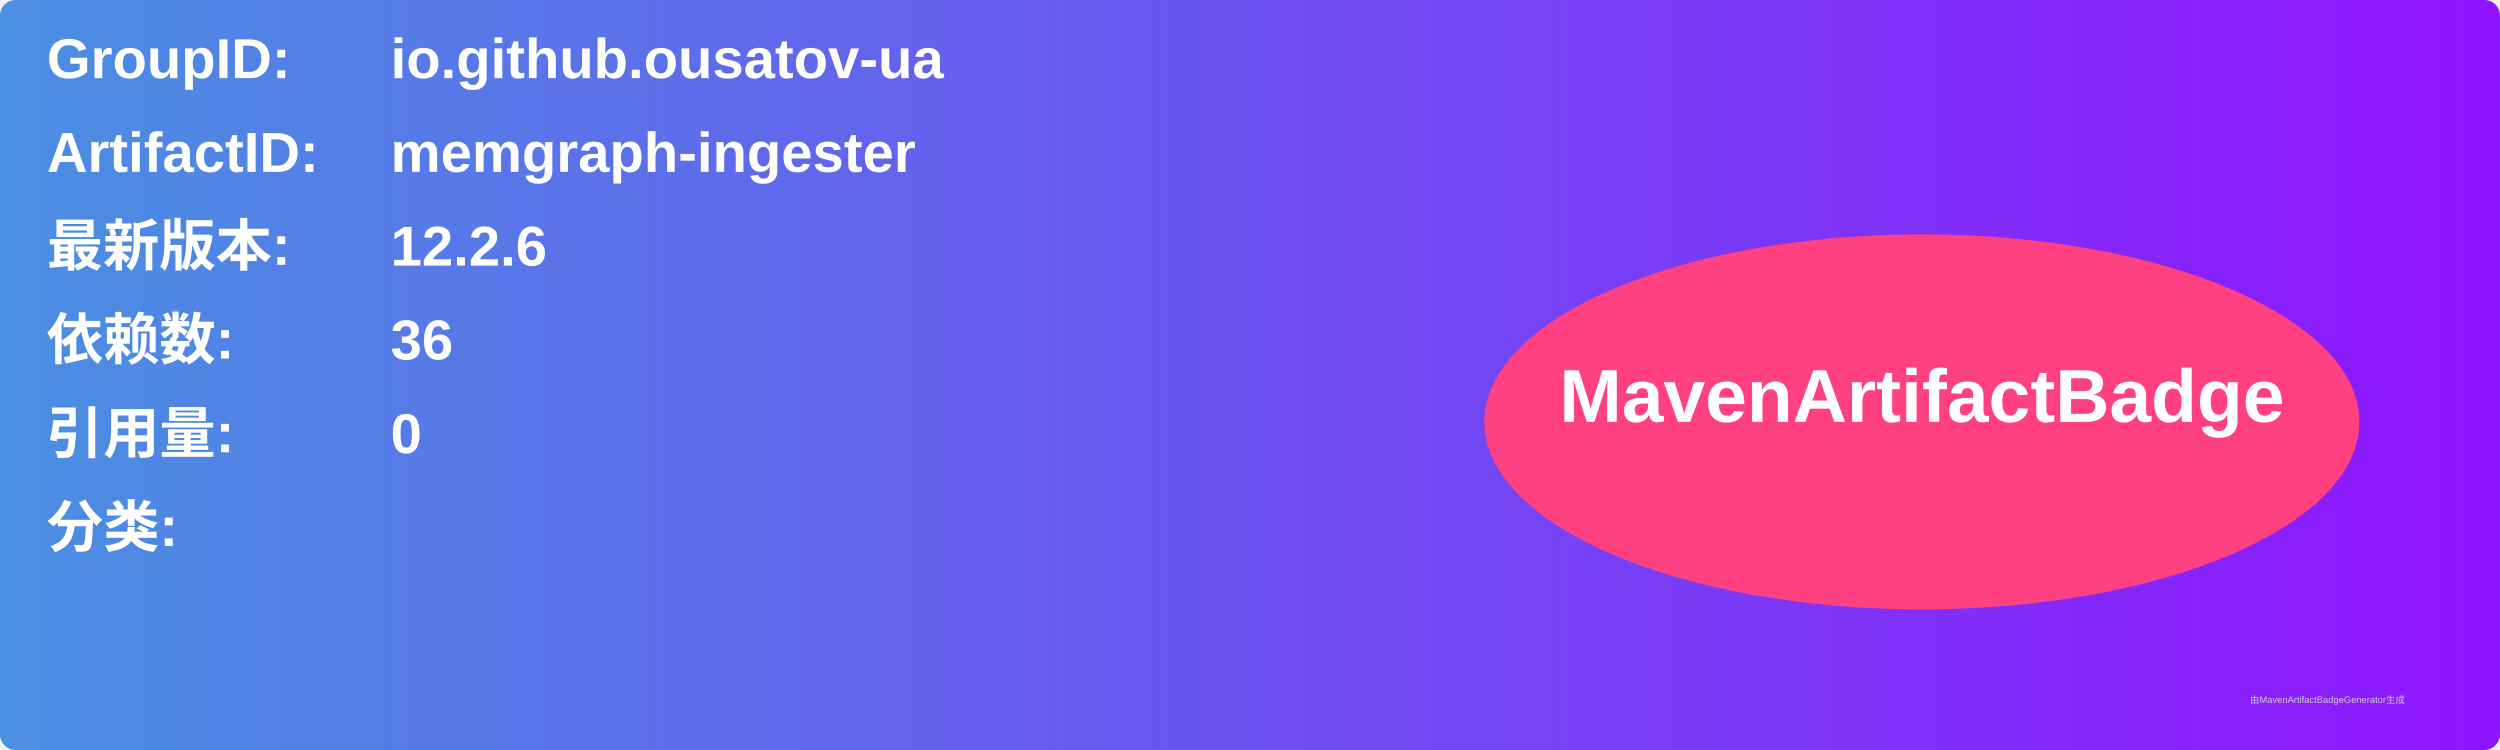
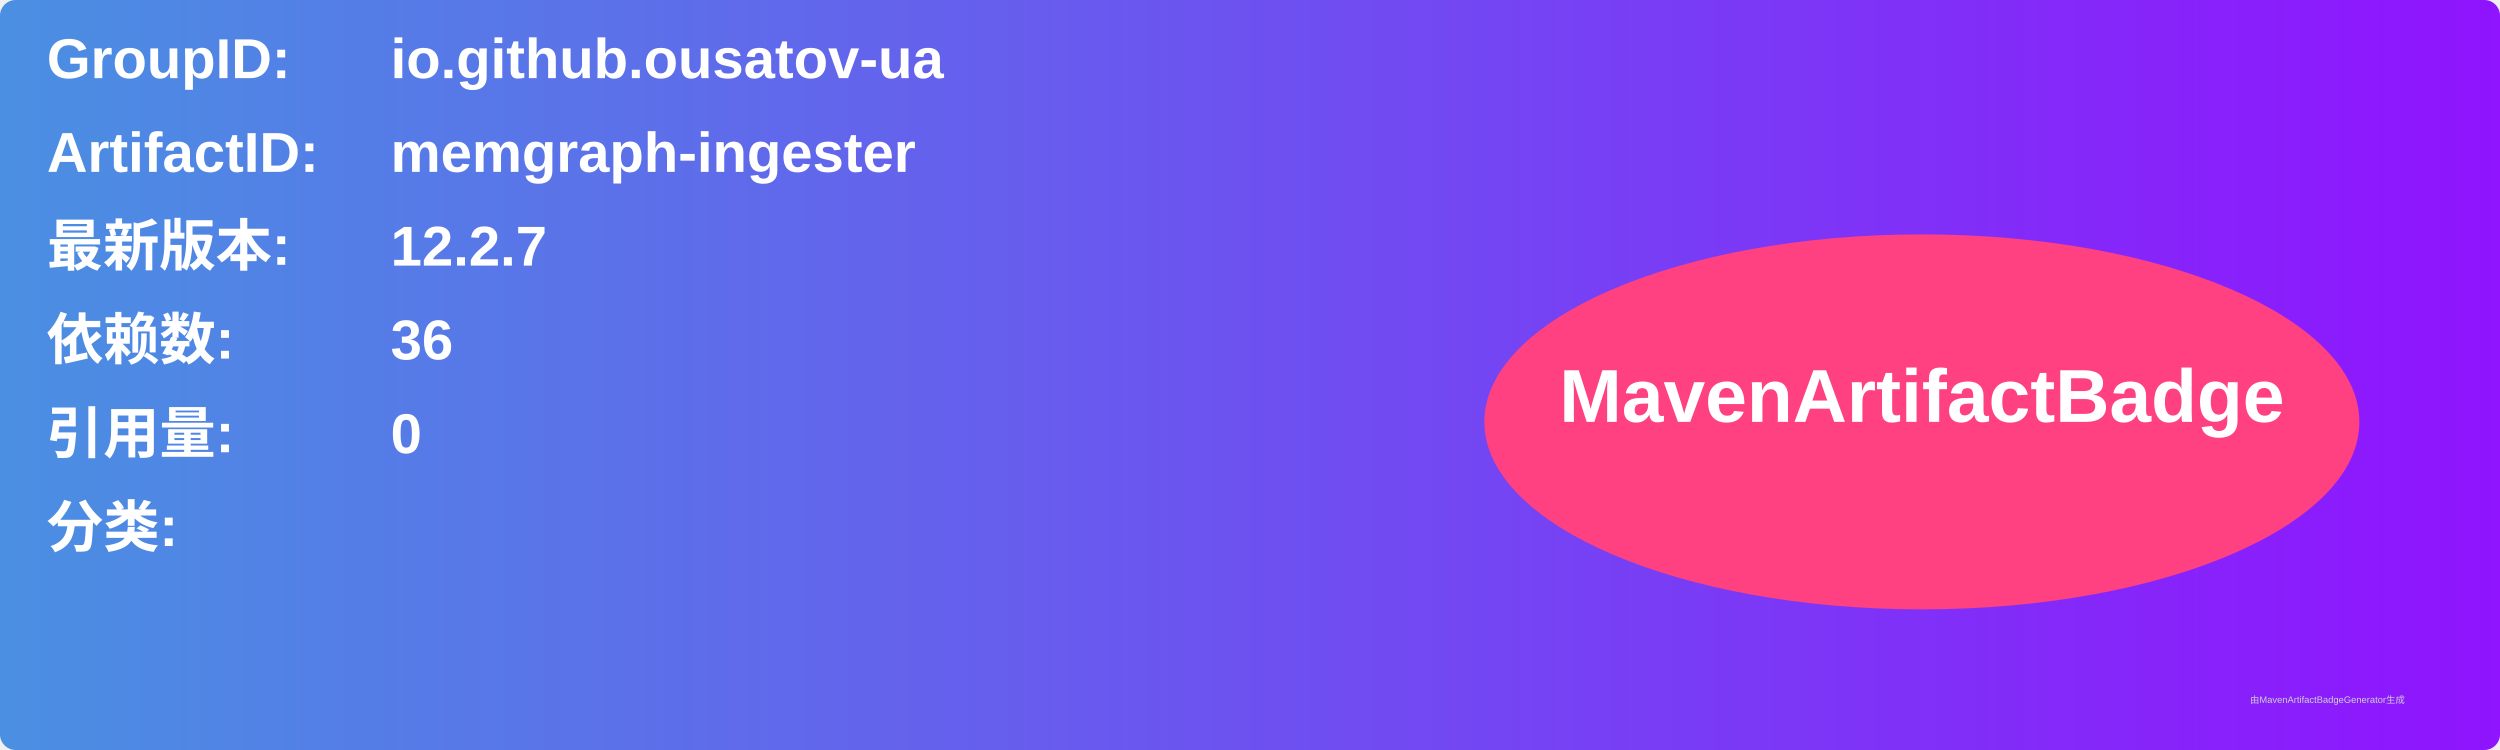
<svg xmlns="http://www.w3.org/2000/svg" width="800" height="240" viewBox="0 0 800 240">
  <linearGradient id="grad" x1="0%" y1="0%" x2="100%" y2="0%">
    <stop offset="0%" stop-color="#4a90e2" />
    <stop offset="100%" stop-color="#9013fe" />
  </linearGradient>
  <rect width="100%" height="100%" rx="5" ry="5" fill="url(#grad)" />
  <g transform="translate(15, 15)">
    <text x="0" y="10" font-family="Arial" font-size="18" fill="white" font-weight="bold" width="260">GroupID:</text>
    <text x="110" y="10" font-family="Arial" font-size="18" fill="white" font-weight="bold" width="460">io.github.ousatov-ua</text>
    <text x="0" y="40" font-family="Arial" font-size="18" fill="white" font-weight="bold" width="260">ArtifactID:</text>
    <text x="110" y="40" font-family="Arial" font-size="18" fill="white" font-weight="bold" width="460">memgraph-ingester</text>
    <text x="0" y="70" font-family="Arial" font-size="18" fill="white" font-weight="bold">最新版本:</text>
    <text x="110" y="70" font-family="Arial" font-size="18" fill="white" font-weight="bold">
-       <tspan font-weight="bold">12.2.6</tspan>
+       <tspan font-weight="bold">12.2.7</tspan>
    </text>
    <text x="0" y="100" font-family="Arial" font-size="18" fill="white" font-weight="bold">依赖数: </text>
    <text x="110" y="100" font-family="Arial" font-size="18" fill="white">
      <tspan font-weight="bold">36</tspan>
    </text>
    <text x="0" y="130" font-family="Arial" font-size="18" fill="white" font-weight="bold">引用量: </text>
    <text x="110" y="130" font-family="Arial" font-size="18" fill="white">
      <tspan font-weight="bold">0</tspan>
    </text>
    <text x="0" y="160" font-family="Arial" font-size="18" fill="white" font-weight="bold">分类:</text>
    <text x="10" y="190" font-family="Arial" font-size="10" fill="white">
      <tspan font-weight="bold" />
    </text>
    <ellipse cx="600" cy="120" rx="140" ry="60" fill="#ff4081" />
    <text x="600" y="120" text-anchor="middle" font-family="Arial" font-size="24" fill="white" font-weight="bold">MavenArtifactBadge</text>
  </g>
  <text x="720" y="225" font-family="Arial" font-size="3" fill="#d0d0d0">由MavenArtifactBadgeGenerator生成</text>
</svg>
